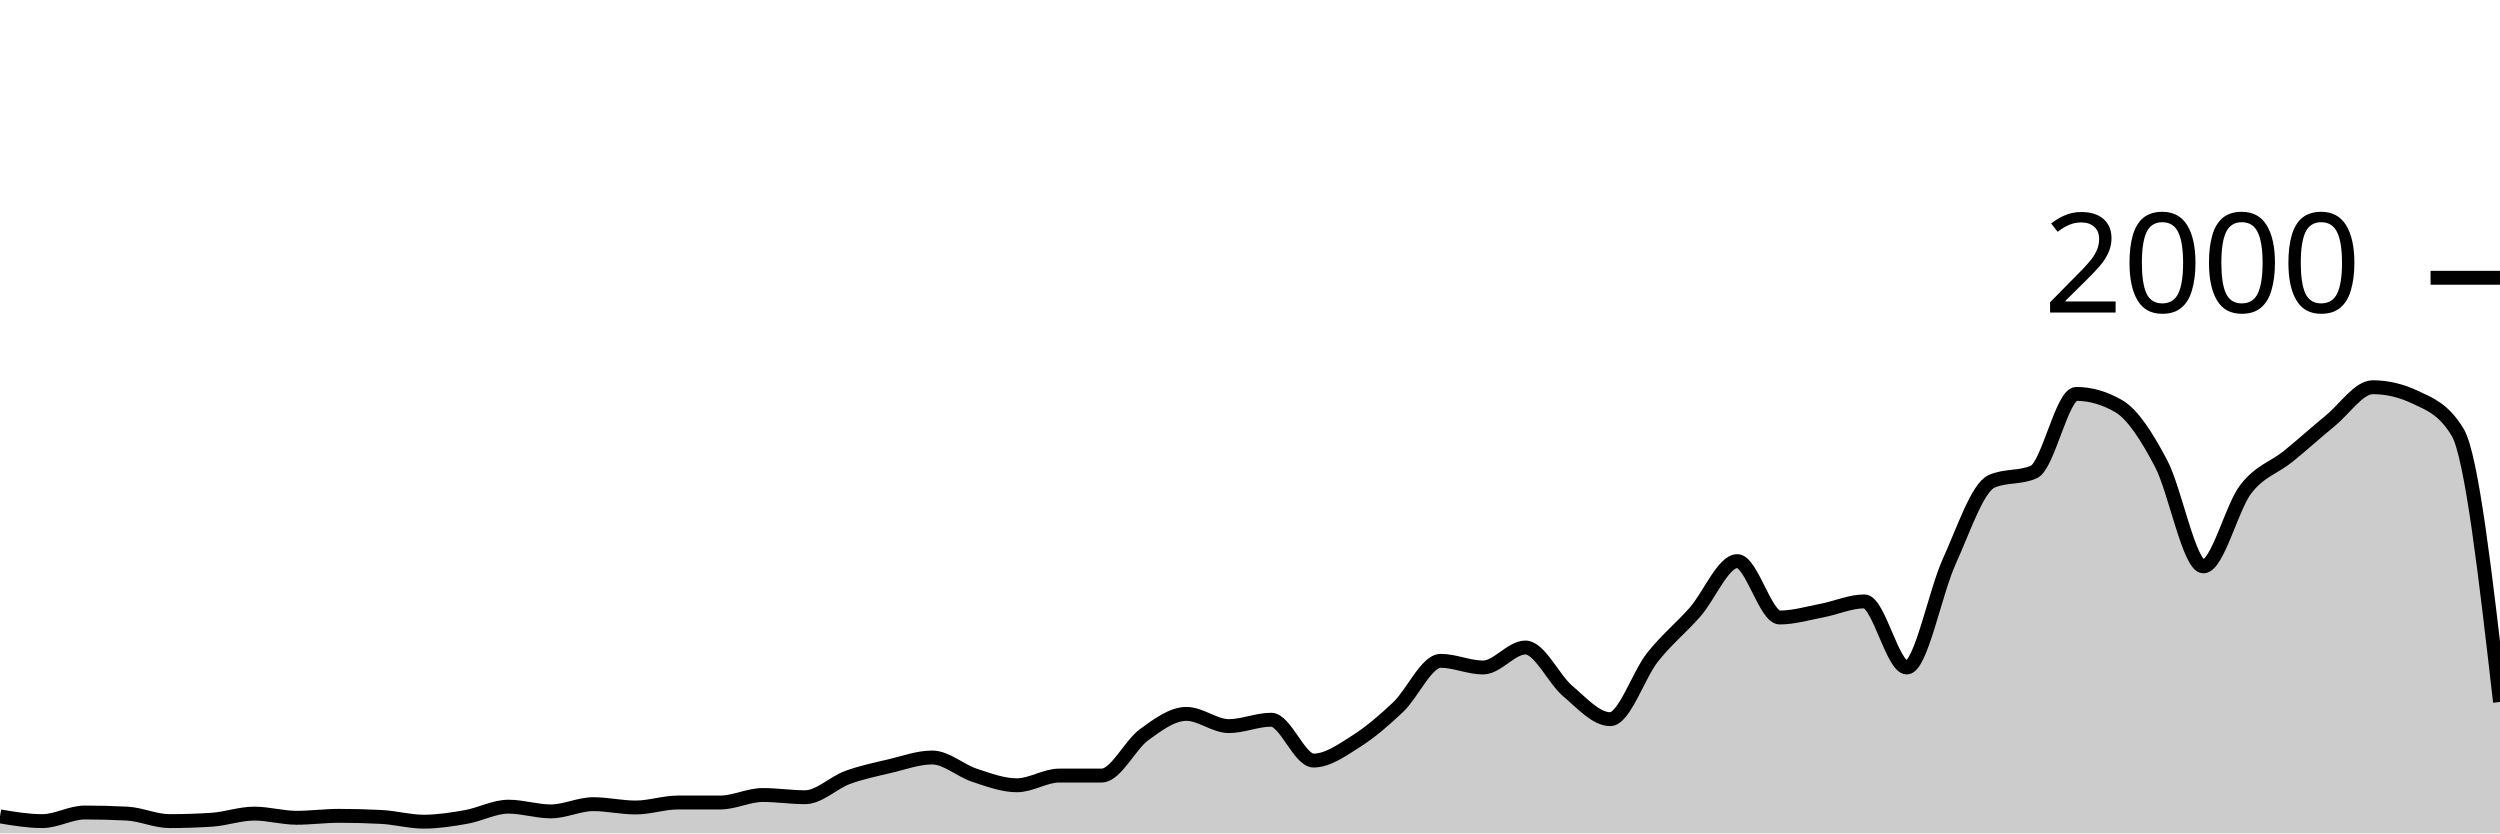
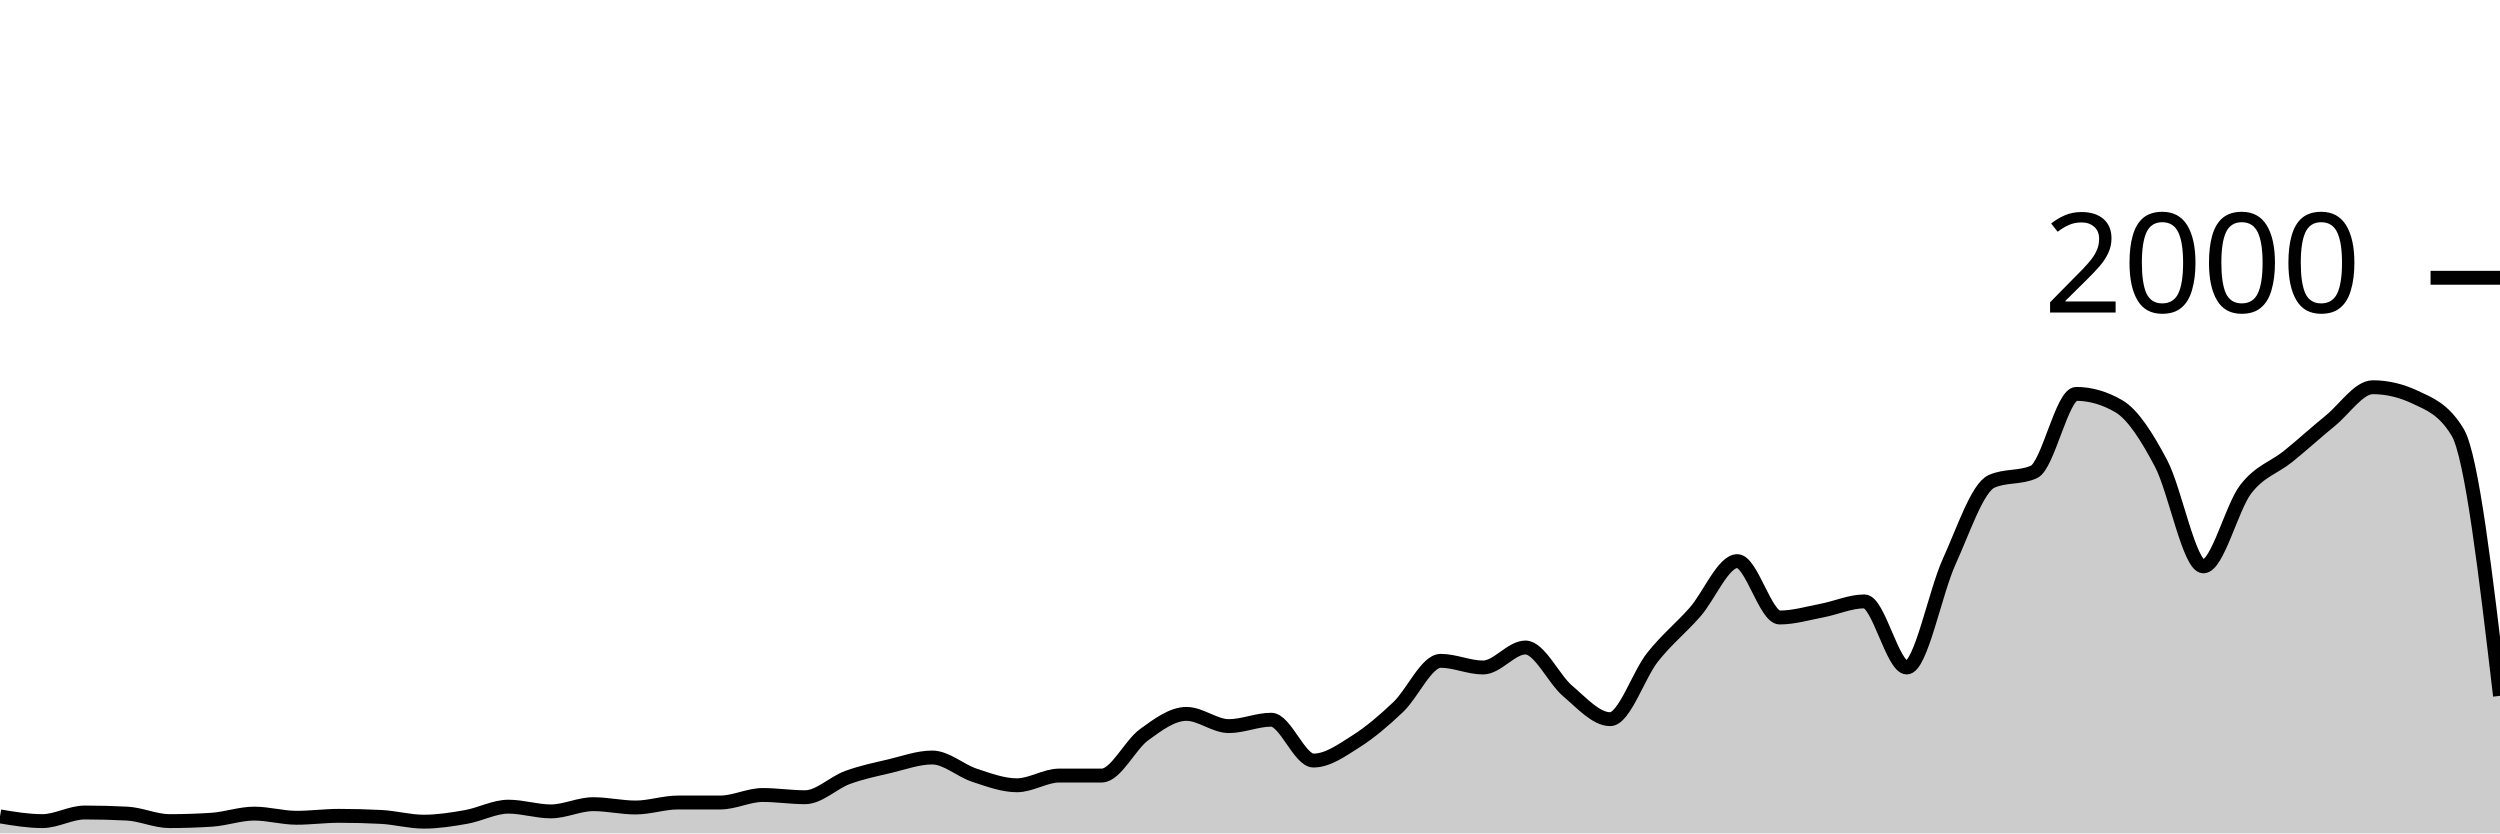
<svg xmlns="http://www.w3.org/2000/svg" viewBox="0 0 180 60">
  <g transform="translate(0,20)">
-     <path class="area" fill="rgba(0, 0, 0, 0.2)" d="M0,38.78C1.017,38.95,2.034,39.12,3.051,39.12C4.068,39.12,5.085,38.5,6.102,38.5C7.119,38.5,8.136,38.527,9.153,38.58C10.169,38.633,11.186,39.12,12.203,39.12C13.22,39.12,14.237,39.087,15.254,39.02C16.271,38.953,17.288,38.58,18.305,38.58C19.322,38.58,20.339,38.88,21.356,38.88C22.373,38.88,23.39,38.74,24.407,38.74C25.424,38.74,26.441,38.767,27.458,38.82C28.475,38.873,29.492,39.16,30.508,39.16C31.525,39.16,32.542,39,33.559,38.82C34.576,38.64,35.593,38.08,36.61,38.08C37.627,38.08,38.644,38.42,39.661,38.42C40.678,38.42,41.695,37.9,42.712,37.9C43.729,37.9,44.746,38.14,45.763,38.14C46.78,38.14,47.797,37.78,48.814,37.78C49.831,37.78,50.847,37.78,51.864,37.78C52.881,37.78,53.898,37.24,54.915,37.24C55.932,37.24,56.949,37.4,57.966,37.4C58.983,37.4,60,36.353,61.017,35.98C62.034,35.607,63.051,35.4,64.068,35.16C65.085,34.92,66.102,34.54,67.119,34.54C68.136,34.54,69.153,35.487,70.169,35.82C71.186,36.153,72.203,36.54,73.22,36.54C74.237,36.54,75.254,35.84,76.271,35.84C77.288,35.84,78.305,35.84,79.322,35.84C80.339,35.84,81.356,33.64,82.373,32.9C83.39,32.16,84.407,31.4,85.424,31.4C86.441,31.4,87.458,32.28,88.475,32.28C89.492,32.28,90.508,31.82,91.525,31.82C92.542,31.82,93.559,34.76,94.576,34.76C95.593,34.76,96.61,34.023,97.627,33.38C98.644,32.737,99.661,31.867,100.678,30.9C101.695,29.933,102.712,27.58,103.729,27.58C104.746,27.58,105.763,28.06,106.78,28.06C107.797,28.06,108.814,26.62,109.831,26.62C110.847,26.62,111.864,28.9,112.881,29.76C113.898,30.62,114.915,31.78,115.932,31.78C116.949,31.78,117.966,28.603,118.983,27.32C120,26.037,121.017,25.233,122.034,24.08C123.051,22.927,124.068,20.4,125.085,20.4C126.102,20.4,127.119,24.46,128.136,24.46C129.153,24.46,130.169,24.153,131.186,23.96C132.203,23.767,133.22,23.3,134.237,23.3C135.254,23.3,136.271,28.06,137.288,28.06C138.305,28.06,139.322,22.673,140.339,20.44C141.356,18.207,142.373,15.113,143.39,14.66C144.407,14.207,145.424,14.433,146.441,13.98C147.458,13.527,148.475,8.36,149.492,8.36C150.508,8.36,151.525,8.653,152.542,9.24C153.559,9.827,154.576,11.437,155.593,13.36C156.61,15.283,157.627,20.78,158.644,20.78C159.661,20.78,160.678,16.54,161.695,15.22C162.712,13.9,163.729,13.683,164.746,12.86C165.763,12.037,166.78,11.11,167.797,10.28C168.814,9.45,169.831,7.88,170.847,7.88C171.864,7.88,172.881,8.12,173.898,8.6C174.915,9.08,175.932,9.44,176.949,11.12C177.966,12.8,178.983,21.67,180,30.54L180,40C178.983,40,177.966,40,176.949,40C175.932,40,174.915,40,173.898,40C172.881,40,171.864,40,170.847,40C169.831,40,168.814,40,167.797,40C166.78,40,165.763,40,164.746,40C163.729,40,162.712,40,161.695,40C160.678,40,159.661,40,158.644,40C157.627,40,156.61,40,155.593,40C154.576,40,153.559,40,152.542,40C151.525,40,150.508,40,149.492,40C148.475,40,147.458,40,146.441,40C145.424,40,144.407,40,143.39,40C142.373,40,141.356,40,140.339,40C139.322,40,138.305,40,137.288,40C136.271,40,135.254,40,134.237,40C133.22,40,132.203,40,131.186,40C130.169,40,129.153,40,128.136,40C127.119,40,126.102,40,125.085,40C124.068,40,123.051,40,122.034,40C121.017,40,120,40,118.983,40C117.966,40,116.949,40,115.932,40C114.915,40,113.898,40,112.881,40C111.864,40,110.847,40,109.831,40C108.814,40,107.797,40,106.78,40C105.763,40,104.746,40,103.729,40C102.712,40,101.695,40,100.678,40C99.661,40,98.644,40,97.627,40C96.61,40,95.593,40,94.576,40C93.559,40,92.542,40,91.525,40C90.508,40,89.492,40,88.475,40C87.458,40,86.441,40,85.424,40C84.407,40,83.39,40,82.373,40C81.356,40,80.339,40,79.322,40C78.305,40,77.288,40,76.271,40C75.254,40,74.237,40,73.22,40C72.203,40,71.186,40,70.169,40C69.153,40,68.136,40,67.119,40C66.102,40,65.085,40,64.068,40C63.051,40,62.034,40,61.017,40C60,40,58.983,40,57.966,40C56.949,40,55.932,40,54.915,40C53.898,40,52.881,40,51.864,40C50.847,40,49.831,40,48.814,40C47.797,40,46.78,40,45.763,40C44.746,40,43.729,40,42.712,40C41.695,40,40.678,40,39.661,40C38.644,40,37.627,40,36.61,40C35.593,40,34.576,40,33.559,40C32.542,40,31.525,40,30.508,40C29.492,40,28.475,40,27.458,40C26.441,40,25.424,40,24.407,40C23.39,40,22.373,40,21.356,40C20.339,40,19.322,40,18.305,40C17.288,40,16.271,40,15.254,40C14.237,40,13.22,40,12.203,40C11.186,40,10.169,40,9.153,40C8.136,40,7.119,40,6.102,40C5.085,40,4.068,40,3.051,40C2.034,40,1.017,40,0,40Z" />
-     <path class="line" stroke="black" fill="none" d="M0,38.78C1.017,38.95,2.034,39.12,3.051,39.12C4.068,39.12,5.085,38.5,6.102,38.5C7.119,38.5,8.136,38.527,9.153,38.58C10.169,38.633,11.186,39.12,12.203,39.12C13.22,39.12,14.237,39.087,15.254,39.02C16.271,38.953,17.288,38.58,18.305,38.58C19.322,38.58,20.339,38.88,21.356,38.88C22.373,38.88,23.39,38.74,24.407,38.74C25.424,38.74,26.441,38.767,27.458,38.82C28.475,38.873,29.492,39.16,30.508,39.16C31.525,39.16,32.542,39,33.559,38.82C34.576,38.64,35.593,38.08,36.61,38.08C37.627,38.08,38.644,38.42,39.661,38.42C40.678,38.42,41.695,37.9,42.712,37.9C43.729,37.9,44.746,38.14,45.763,38.14C46.78,38.14,47.797,37.78,48.814,37.78C49.831,37.78,50.847,37.78,51.864,37.78C52.881,37.78,53.898,37.24,54.915,37.24C55.932,37.24,56.949,37.4,57.966,37.4C58.983,37.4,60,36.353,61.017,35.98C62.034,35.607,63.051,35.4,64.068,35.16C65.085,34.92,66.102,34.54,67.119,34.54C68.136,34.54,69.153,35.487,70.169,35.82C71.186,36.153,72.203,36.54,73.22,36.54C74.237,36.54,75.254,35.84,76.271,35.84C77.288,35.84,78.305,35.84,79.322,35.84C80.339,35.84,81.356,33.64,82.373,32.9C83.39,32.16,84.407,31.4,85.424,31.4C86.441,31.4,87.458,32.28,88.475,32.28C89.492,32.28,90.508,31.82,91.525,31.82C92.542,31.82,93.559,34.76,94.576,34.76C95.593,34.76,96.61,34.023,97.627,33.38C98.644,32.737,99.661,31.867,100.678,30.9C101.695,29.933,102.712,27.58,103.729,27.58C104.746,27.58,105.763,28.06,106.78,28.06C107.797,28.06,108.814,26.62,109.831,26.62C110.847,26.62,111.864,28.9,112.881,29.76C113.898,30.62,114.915,31.78,115.932,31.78C116.949,31.78,117.966,28.603,118.983,27.32C120,26.037,121.017,25.233,122.034,24.08C123.051,22.927,124.068,20.4,125.085,20.4C126.102,20.4,127.119,24.46,128.136,24.46C129.153,24.46,130.169,24.153,131.186,23.96C132.203,23.767,133.22,23.3,134.237,23.3C135.254,23.3,136.271,28.06,137.288,28.06C138.305,28.06,139.322,22.673,140.339,20.44C141.356,18.207,142.373,15.113,143.39,14.66C144.407,14.207,145.424,14.433,146.441,13.98C147.458,13.527,148.475,8.36,149.492,8.36C150.508,8.36,151.525,8.653,152.542,9.24C153.559,9.827,154.576,11.437,155.593,13.36C156.61,15.283,157.627,20.78,158.644,20.78C159.661,20.78,160.678,16.54,161.695,15.22C162.712,13.9,163.729,13.683,164.746,12.86C165.763,12.037,166.78,11.11,167.797,10.28C168.814,9.45,169.831,7.88,170.847,7.88C171.864,7.88,172.881,8.12,173.898,8.6C174.915,9.08,175.932,9.44,176.949,11.12C177.966,12.8,178.983,21.67,180,30.54" />
+     <path class="area" fill="rgba(0, 0, 0, 0.2)" d="M0,38.78C1.017,38.95,2.034,39.12,3.051,39.12C4.068,39.12,5.085,38.5,6.102,38.5C7.119,38.5,8.136,38.527,9.153,38.58C10.169,38.633,11.186,39.12,12.203,39.12C13.22,39.12,14.237,39.087,15.254,39.02C16.271,38.953,17.288,38.58,18.305,38.58C19.322,38.58,20.339,38.88,21.356,38.88C22.373,38.88,23.39,38.74,24.407,38.74C25.424,38.74,26.441,38.767,27.458,38.82C28.475,38.873,29.492,39.16,30.508,39.16C31.525,39.16,32.542,39,33.559,38.82C34.576,38.64,35.593,38.08,36.61,38.08C37.627,38.08,38.644,38.42,39.661,38.42C40.678,38.42,41.695,37.9,42.712,37.9C43.729,37.9,44.746,38.14,45.763,38.14C46.78,38.14,47.797,37.78,48.814,37.78C49.831,37.78,50.847,37.78,51.864,37.78C52.881,37.78,53.898,37.24,54.915,37.24C55.932,37.24,56.949,37.4,57.966,37.4C58.983,37.4,60,36.353,61.017,35.98C62.034,35.607,63.051,35.4,64.068,35.16C65.085,34.92,66.102,34.54,67.119,34.54C68.136,34.54,69.153,35.487,70.169,35.82C71.186,36.153,72.203,36.54,73.22,36.54C74.237,36.54,75.254,35.84,76.271,35.84C77.288,35.84,78.305,35.84,79.322,35.84C80.339,35.84,81.356,33.64,82.373,32.9C83.39,32.16,84.407,31.4,85.424,31.4C86.441,31.4,87.458,32.28,88.475,32.28C89.492,32.28,90.508,31.82,91.525,31.82C92.542,31.82,93.559,34.76,94.576,34.76C95.593,34.76,96.61,34.023,97.627,33.38C98.644,32.737,99.661,31.867,100.678,30.9C101.695,29.933,102.712,27.58,103.729,27.58C104.746,27.58,105.763,28.06,106.78,28.06C107.797,28.06,108.814,26.62,109.831,26.62C110.847,26.62,111.864,28.9,112.881,29.76C113.898,30.62,114.915,31.78,115.932,31.78C116.949,31.78,117.966,28.603,118.983,27.32C120,26.037,121.017,25.233,122.034,24.08C123.051,22.927,124.068,20.4,125.085,20.4C126.102,20.4,127.119,24.46,128.136,24.46C129.153,24.46,130.169,24.153,131.186,23.96C132.203,23.767,133.22,23.3,134.237,23.3C135.254,23.3,136.271,28.06,137.288,28.06C138.305,28.06,139.322,22.673,140.339,20.44C141.356,18.207,142.373,15.113,143.39,14.66C144.407,14.207,145.424,14.433,146.441,13.98C147.458,13.527,148.475,8.36,149.492,8.36C150.508,8.36,151.525,8.653,152.542,9.24C153.559,9.827,154.576,11.437,155.593,13.36C156.61,15.283,157.627,20.78,158.644,20.78C159.661,20.78,160.678,16.54,161.695,15.22C162.712,13.9,163.729,13.683,164.746,12.86C165.763,12.037,166.78,11.11,167.797,10.28C168.814,9.45,169.831,7.88,170.847,7.88C171.864,7.88,172.881,8.12,173.898,8.6C174.915,9.08,175.932,9.44,176.949,11.12C177.966,12.8,178.983,21.45,180,30.1L180,40C178.983,40,177.966,40,176.949,40C175.932,40,174.915,40,173.898,40C172.881,40,171.864,40,170.847,40C169.831,40,168.814,40,167.797,40C166.78,40,165.763,40,164.746,40C163.729,40,162.712,40,161.695,40C160.678,40,159.661,40,158.644,40C157.627,40,156.61,40,155.593,40C154.576,40,153.559,40,152.542,40C151.525,40,150.508,40,149.492,40C148.475,40,147.458,40,146.441,40C145.424,40,144.407,40,143.39,40C142.373,40,141.356,40,140.339,40C139.322,40,138.305,40,137.288,40C136.271,40,135.254,40,134.237,40C133.22,40,132.203,40,131.186,40C130.169,40,129.153,40,128.136,40C127.119,40,126.102,40,125.085,40C124.068,40,123.051,40,122.034,40C121.017,40,120,40,118.983,40C117.966,40,116.949,40,115.932,40C114.915,40,113.898,40,112.881,40C111.864,40,110.847,40,109.831,40C108.814,40,107.797,40,106.78,40C105.763,40,104.746,40,103.729,40C102.712,40,101.695,40,100.678,40C99.661,40,98.644,40,97.627,40C96.61,40,95.593,40,94.576,40C93.559,40,92.542,40,91.525,40C90.508,40,89.492,40,88.475,40C87.458,40,86.441,40,85.424,40C84.407,40,83.39,40,82.373,40C81.356,40,80.339,40,79.322,40C78.305,40,77.288,40,76.271,40C75.254,40,74.237,40,73.22,40C72.203,40,71.186,40,70.169,40C69.153,40,68.136,40,67.119,40C66.102,40,65.085,40,64.068,40C63.051,40,62.034,40,61.017,40C60,40,58.983,40,57.966,40C56.949,40,55.932,40,54.915,40C53.898,40,52.881,40,51.864,40C50.847,40,49.831,40,48.814,40C47.797,40,46.78,40,45.763,40C44.746,40,43.729,40,42.712,40C41.695,40,40.678,40,39.661,40C38.644,40,37.627,40,36.61,40C35.593,40,34.576,40,33.559,40C32.542,40,31.525,40,30.508,40C29.492,40,28.475,40,27.458,40C26.441,40,25.424,40,24.407,40C23.39,40,22.373,40,21.356,40C20.339,40,19.322,40,18.305,40C17.288,40,16.271,40,15.254,40C14.237,40,13.22,40,12.203,40C11.186,40,10.169,40,9.153,40C8.136,40,7.119,40,6.102,40C5.085,40,4.068,40,3.051,40C2.034,40,1.017,40,0,40Z" />
+     <path class="line" stroke="black" fill="none" d="M0,38.78C1.017,38.95,2.034,39.12,3.051,39.12C4.068,39.12,5.085,38.5,6.102,38.5C7.119,38.5,8.136,38.527,9.153,38.58C10.169,38.633,11.186,39.12,12.203,39.12C13.22,39.12,14.237,39.087,15.254,39.02C16.271,38.953,17.288,38.58,18.305,38.58C19.322,38.58,20.339,38.88,21.356,38.88C22.373,38.88,23.39,38.74,24.407,38.74C25.424,38.74,26.441,38.767,27.458,38.82C28.475,38.873,29.492,39.16,30.508,39.16C31.525,39.16,32.542,39,33.559,38.82C34.576,38.64,35.593,38.08,36.61,38.08C37.627,38.08,38.644,38.42,39.661,38.42C40.678,38.42,41.695,37.9,42.712,37.9C43.729,37.9,44.746,38.14,45.763,38.14C46.78,38.14,47.797,37.78,48.814,37.78C49.831,37.78,50.847,37.78,51.864,37.78C52.881,37.78,53.898,37.24,54.915,37.24C55.932,37.24,56.949,37.4,57.966,37.4C58.983,37.4,60,36.353,61.017,35.98C62.034,35.607,63.051,35.4,64.068,35.16C65.085,34.92,66.102,34.54,67.119,34.54C68.136,34.54,69.153,35.487,70.169,35.82C71.186,36.153,72.203,36.54,73.22,36.54C74.237,36.54,75.254,35.84,76.271,35.84C77.288,35.84,78.305,35.84,79.322,35.84C80.339,35.84,81.356,33.64,82.373,32.9C83.39,32.16,84.407,31.4,85.424,31.4C86.441,31.4,87.458,32.28,88.475,32.28C89.492,32.28,90.508,31.82,91.525,31.82C92.542,31.82,93.559,34.76,94.576,34.76C95.593,34.76,96.61,34.023,97.627,33.38C98.644,32.737,99.661,31.867,100.678,30.9C101.695,29.933,102.712,27.58,103.729,27.58C104.746,27.58,105.763,28.06,106.78,28.06C107.797,28.06,108.814,26.62,109.831,26.62C110.847,26.62,111.864,28.9,112.881,29.76C113.898,30.62,114.915,31.78,115.932,31.78C116.949,31.78,117.966,28.603,118.983,27.32C120,26.037,121.017,25.233,122.034,24.08C123.051,22.927,124.068,20.4,125.085,20.4C126.102,20.4,127.119,24.46,128.136,24.46C129.153,24.46,130.169,24.153,131.186,23.96C132.203,23.767,133.22,23.3,134.237,23.3C135.254,23.3,136.271,28.06,137.288,28.06C138.305,28.06,139.322,22.673,140.339,20.44C141.356,18.207,142.373,15.113,143.39,14.66C144.407,14.207,145.424,14.433,146.441,13.98C147.458,13.527,148.475,8.36,149.492,8.36C150.508,8.36,151.525,8.653,152.542,9.24C153.559,9.827,154.576,11.437,155.593,13.36C156.61,15.283,157.627,20.78,158.644,20.78C159.661,20.78,160.678,16.54,161.695,15.22C162.712,13.9,163.729,13.683,164.746,12.86C165.763,12.037,166.78,11.11,167.797,10.28C168.814,9.45,169.831,7.88,170.847,7.88C171.864,7.88,172.881,8.12,173.898,8.6C174.915,9.08,175.932,9.44,176.949,11.12C177.966,12.8,178.983,21.45,180,30.1" />
    <path class="axis-ceiling" stroke-width="1" stroke="black" fill="none" d="M175,0L180,0" />
    <text class="axis-ceiling-label" font-family="sans-serif" text-anchor="end" font-size="10px" x="170" y="2.5">2000</text>
  </g>
</svg>
